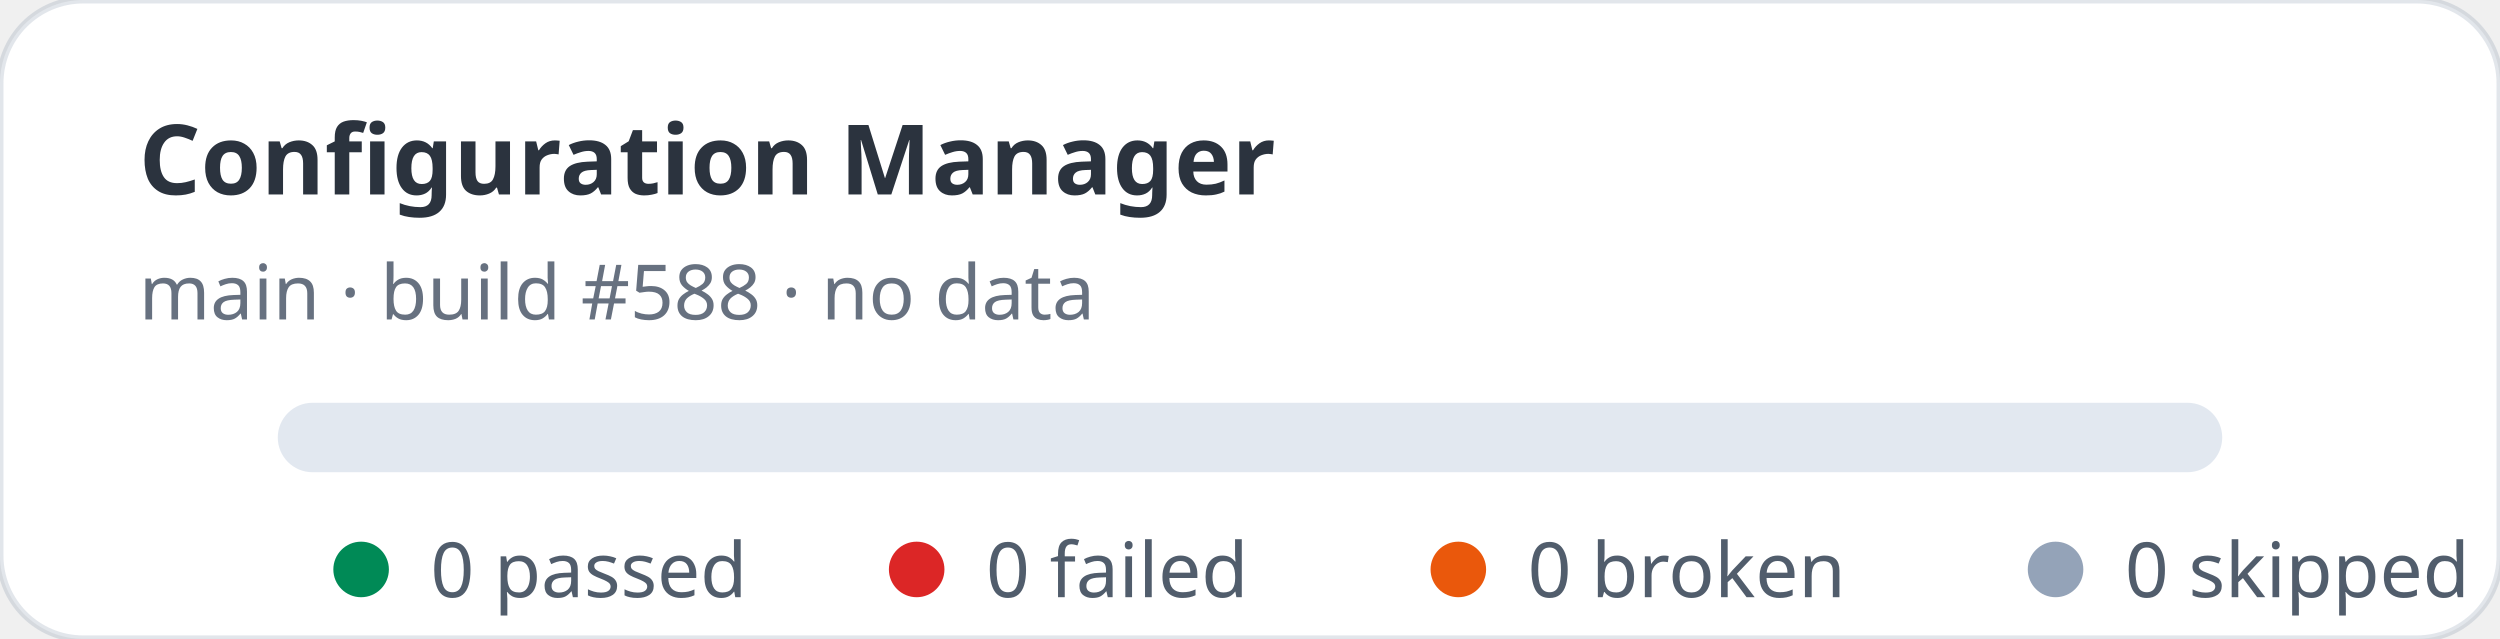
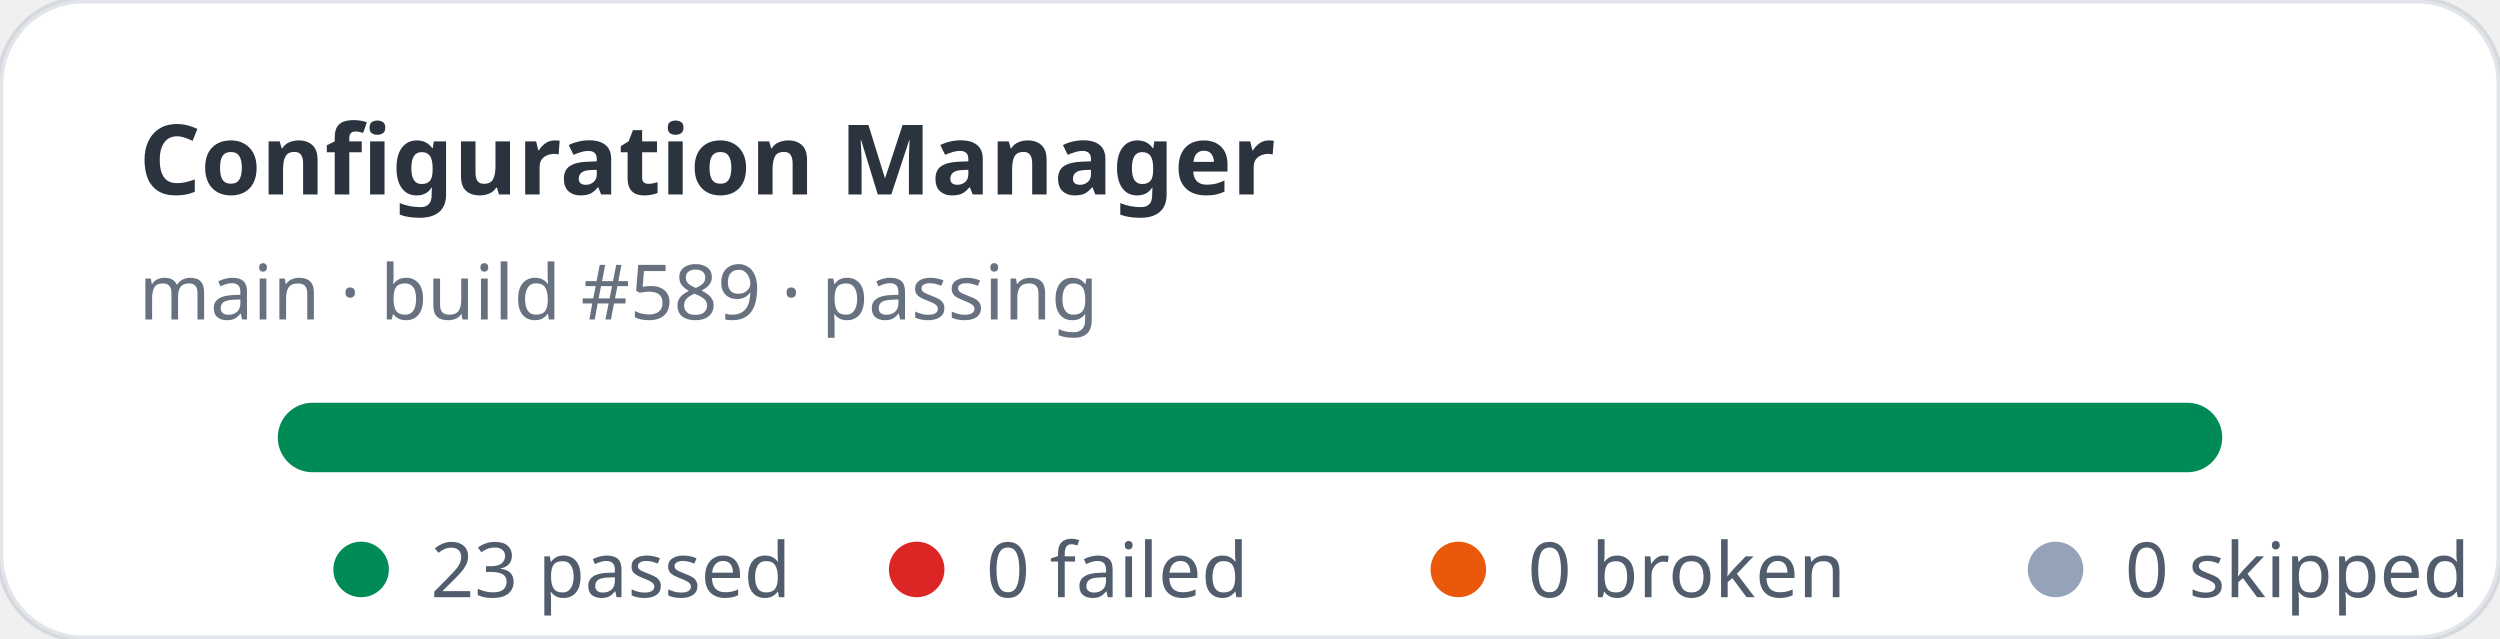
- <svg xmlns="http://www.w3.org/2000/svg" width="360" height="92" viewBox="0 0 360 92" role="img" aria-label="Configuration Manager stats: 0 passed, 0 failed">
+ <svg xmlns="http://www.w3.org/2000/svg" width="360" height="92" viewBox="0 0 360 92" role="img" aria-label="Configuration Manager stats: 23 passed, 0 failed">
  <rect width="360" height="92" rx="12" fill="#ffffff" stroke="rgba(11,48,86,0.12)" />
  <text x="20" y="28" fill="rgba(1,10,24,0.83)" font-family="ui-sans-serif,system-ui,sans-serif" font-size="14" font-weight="700">Configuration Manager</text>
-   <text x="20" y="46" fill="rgba(2,19,44,0.6)" font-family="ui-sans-serif,system-ui,sans-serif" font-size="11">main · build #588 · no data</text>
+   <text x="20" y="46" fill="rgba(2,19,44,0.6)" font-family="ui-sans-serif,system-ui,sans-serif" font-size="11">main · build #589 · passing</text>
  <rect x="40" y="58" width="280" height="10" rx="5" fill="#e2e8f0" />
+   <rect x="40" y="58" width="280" height="10" rx="5" fill="#008a56" />
  <g font-family="ui-sans-serif,system-ui,sans-serif" font-size="11" fill="rgba(1,18,40,0.68)">
    <circle cx="52" cy="82" r="4" fill="#008a56" />
-     <text x="62" y="86">0 passed</text>
+     <text x="62" y="86">23 passed</text>
    <circle cx="132" cy="82" r="4" fill="#dc2626" />
    <text x="142" y="86">0 failed</text>
    <circle cx="210" cy="82" r="4" fill="#ea580c" />
    <text x="220" y="86">0 broken</text>
    <circle cx="296" cy="82" r="4" fill="#94a3b8" />
    <text x="306" y="86">0 skipped</text>
  </g>
</svg>
